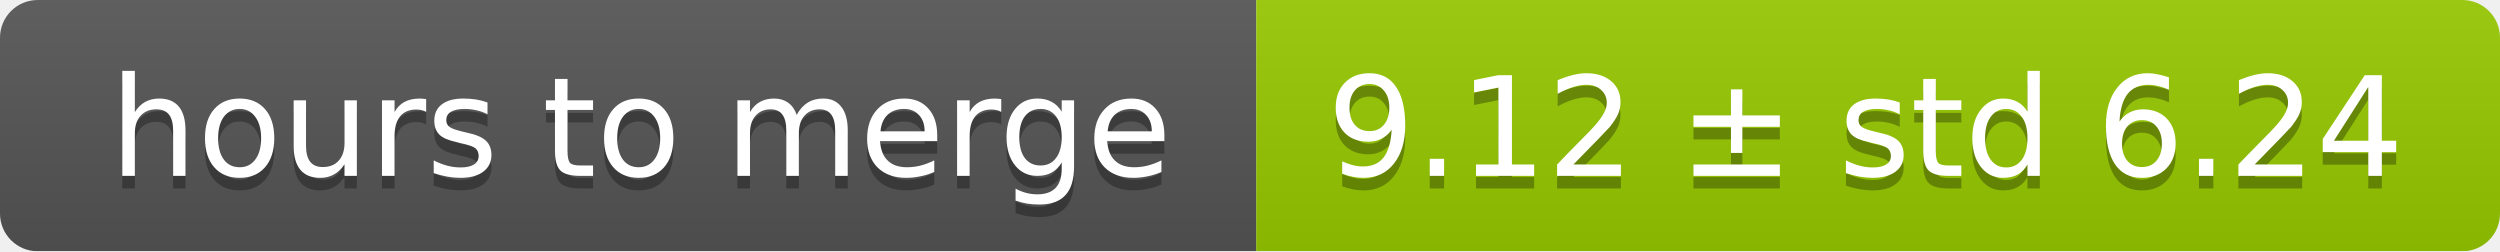
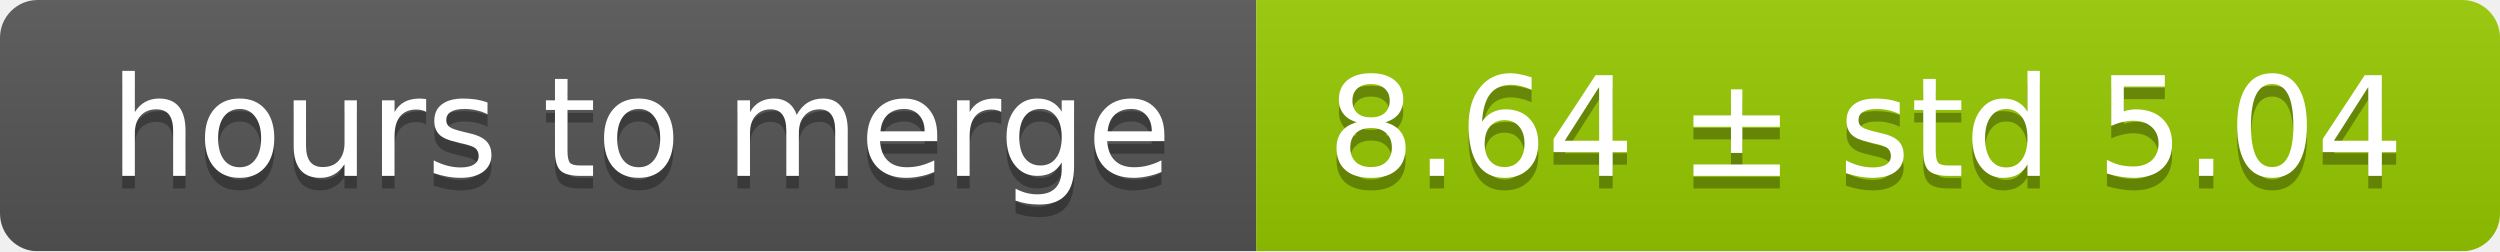
<svg xmlns="http://www.w3.org/2000/svg" width="199" height="20">
  <linearGradient id="smooth" x2="0" y2="100%">
    <stop offset="0" stop-color="#bbb" stop-opacity=".1" />
    <stop offset="1" stop-opacity=".1" />
  </linearGradient>
  <mask id="round">
    <rect width="199" height="20" rx="3" fill="#fff" />
  </mask>
  <g mask="url(#round)">
    <rect width="100" height="20" fill="#555" />
    <rect x="100" width="99" height="20" fill="#97ca00" />
    <rect width="199" height="20" fill="url(#smooth)" />
  </g>
  <g fill="#fff" text-anchor="middle" font-family="DejaVu Sans,Verdana,Geneva,sans-serif" font-size="11">
    <text x="51" y="15" fill="#010101" fill-opacity=".3">hours to merge</text>
    <text x="51" y="14">hours to merge</text>
-     <text x="148.5" y="15" fill="#010101" fill-opacity=".3">9.12 ± std 6.24</text>
-     <text x="148.5" y="14">9.12 ± std 6.24</text>
+     <text x="148.5" y="15" fill="#010101" fill-opacity=".3">8.64 ± std 5.04</text>
+     <text x="148.5" y="14">8.64 ± std 5.04</text>
  </g>
</svg>
